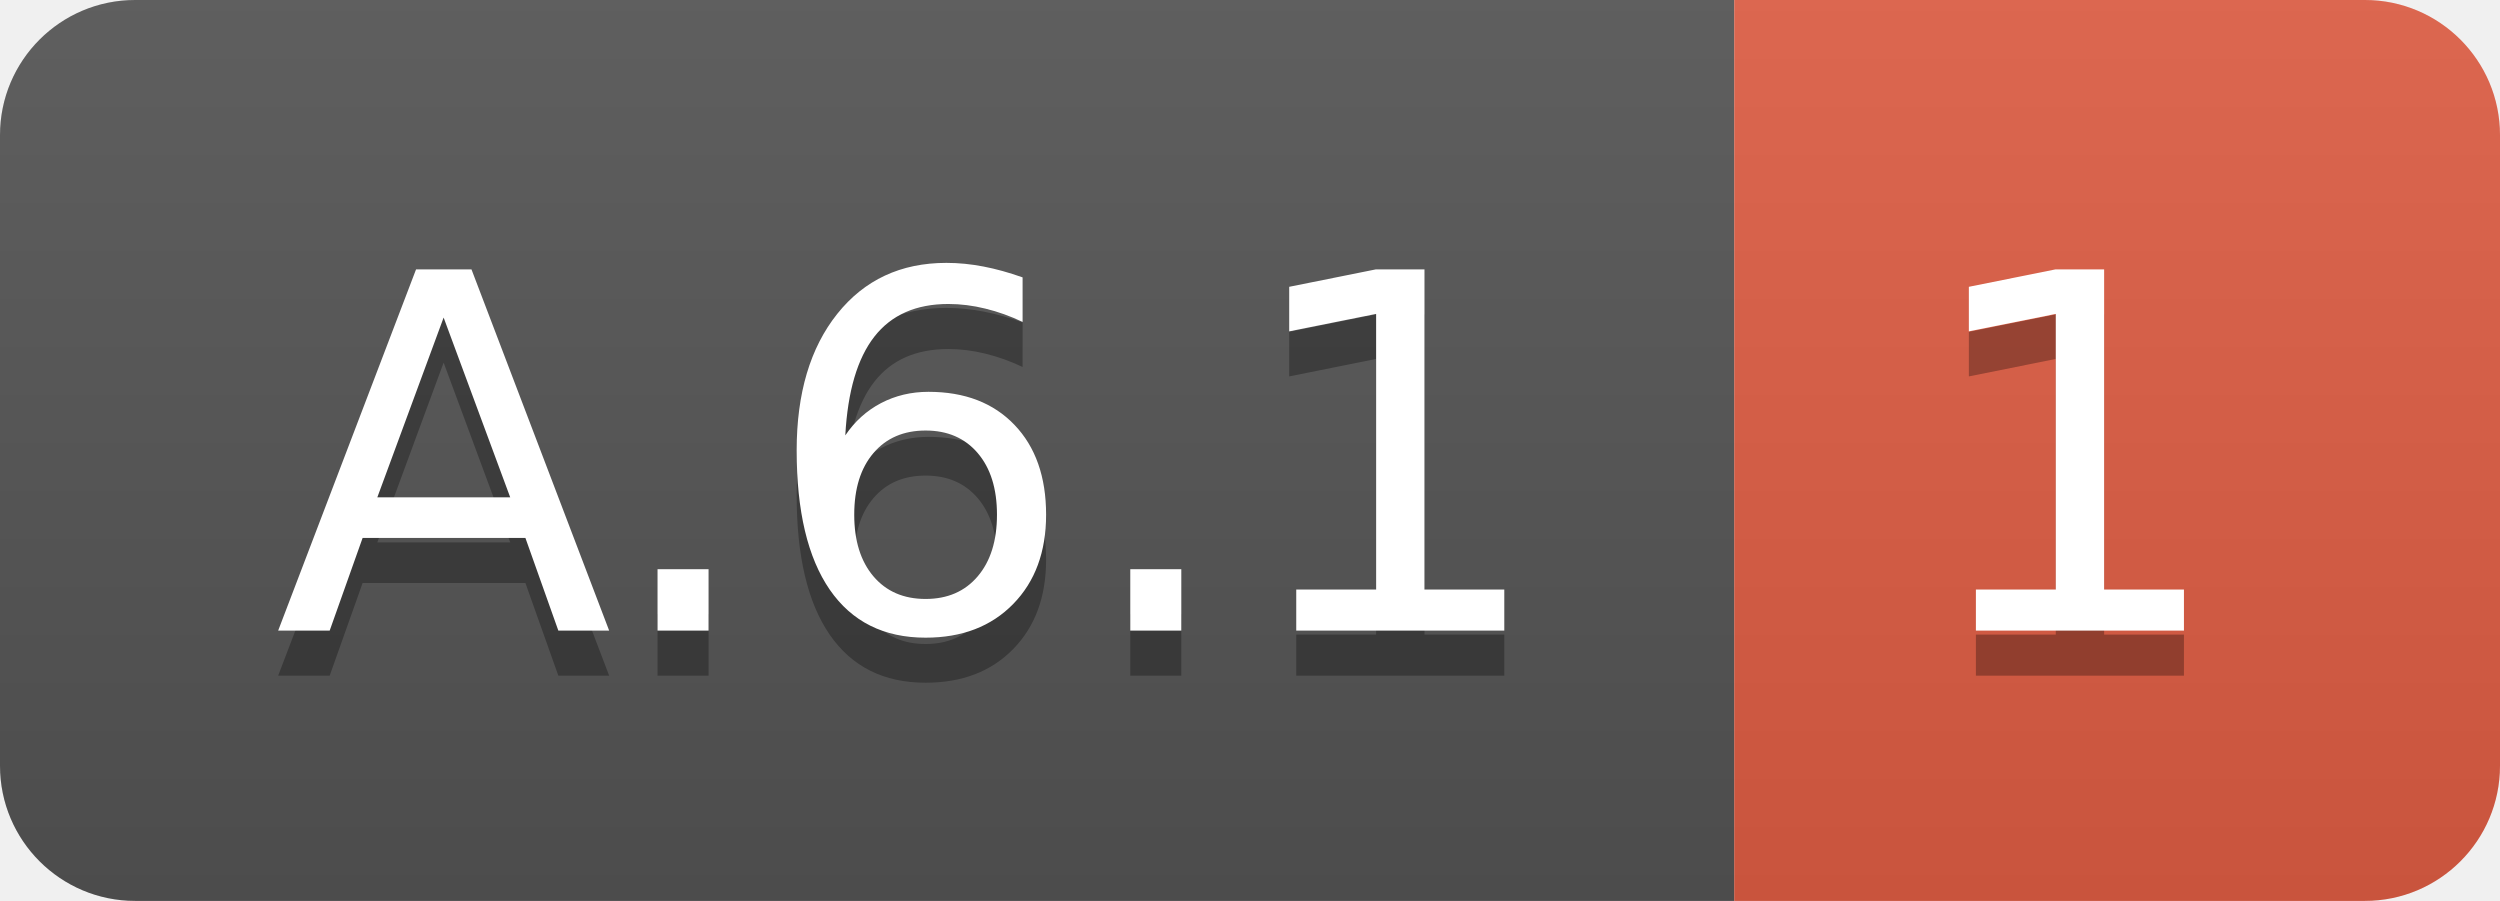
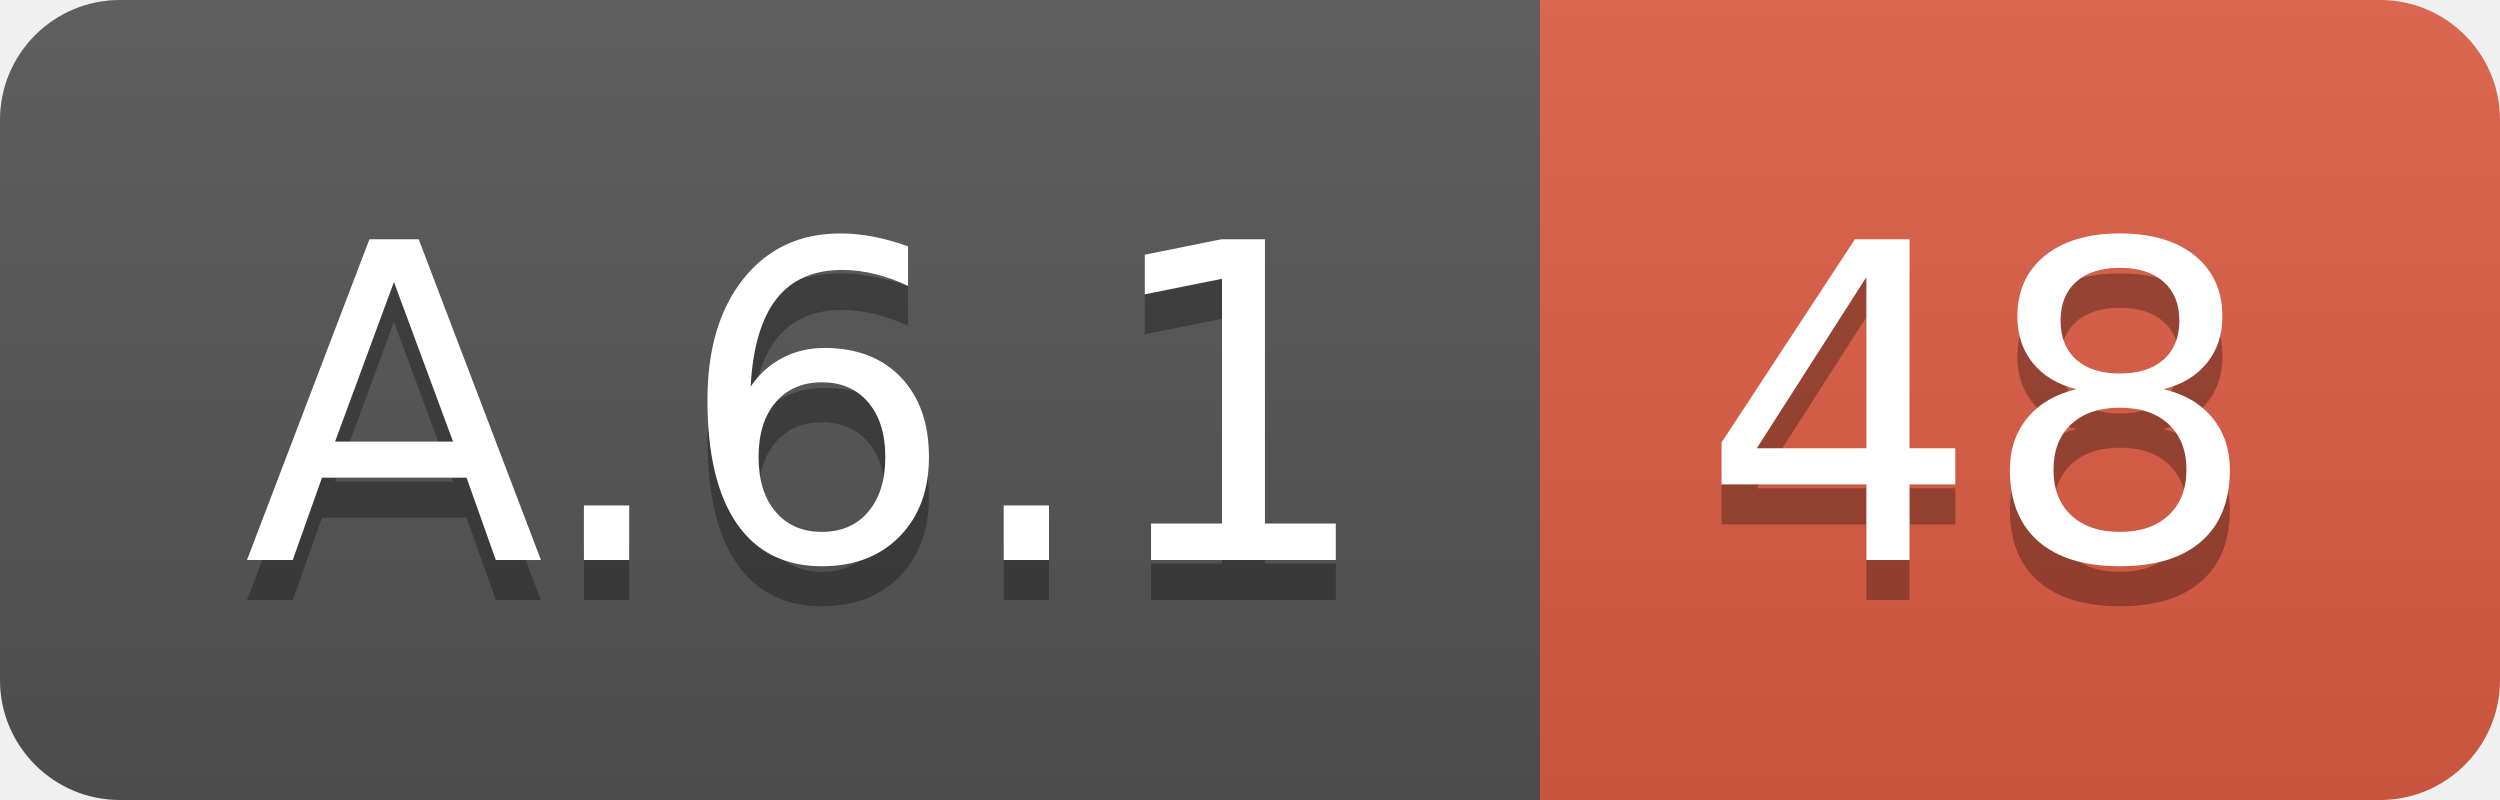
- <svg xmlns="http://www.w3.org/2000/svg" width="55.5" height="20">
+ <svg xmlns="http://www.w3.org/2000/svg" width="62.5" height="20">
  <linearGradient id="smooth" x2="0" y2="100%">
    <stop offset="0" stop-color="#bbb" stop-opacity=".1" />
    <stop offset="1" stop-opacity=".1" />
  </linearGradient>
  <clipPath id="round">
-     <rect width="55.5" height="20" rx="3" fill="#fff" />
+     <rect width="62.5" height="20" rx="3" fill="#fff" />
  </clipPath>
  <g clip-path="url(#round)">
    <rect width="38.5" height="20" fill="#555" />
-     <rect x="38.5" width="17.0" height="20" fill="#e05d44" />
-     <rect width="55.5" height="20" fill="url(#smooth)" />
+     <rect x="38.5" width="24.0" height="20" fill="#e05d44" />
+     <rect width="62.5" height="20" fill="url(#smooth)" />
  </g>
  <g fill="#fff" text-anchor="middle" font-family="DejaVu Sans,Verdana,Geneva,sans-serif" font-size="110">
    <text x="202.5" y="150" fill="#010101" fill-opacity=".3" transform="scale(0.1)" textLength="285.0" lengthAdjust="spacing">A.6.1</text>
    <text x="202.5" y="140" transform="scale(0.1)" textLength="285.0" lengthAdjust="spacing">A.6.1</text>
-     <text x="460.0" y="150" fill="#010101" fill-opacity=".3" transform="scale(0.1)" textLength="70.0" lengthAdjust="spacing">1</text>
-     <text x="460.0" y="140" transform="scale(0.1)" textLength="70.0" lengthAdjust="spacing">1</text>
+     <text x="495.0" y="150" fill="#010101" fill-opacity=".3" transform="scale(0.1)" textLength="140.0" lengthAdjust="spacing">48</text>
+     <text x="495.0" y="140" transform="scale(0.1)" textLength="140.0" lengthAdjust="spacing">48</text>
  </g>
</svg>
